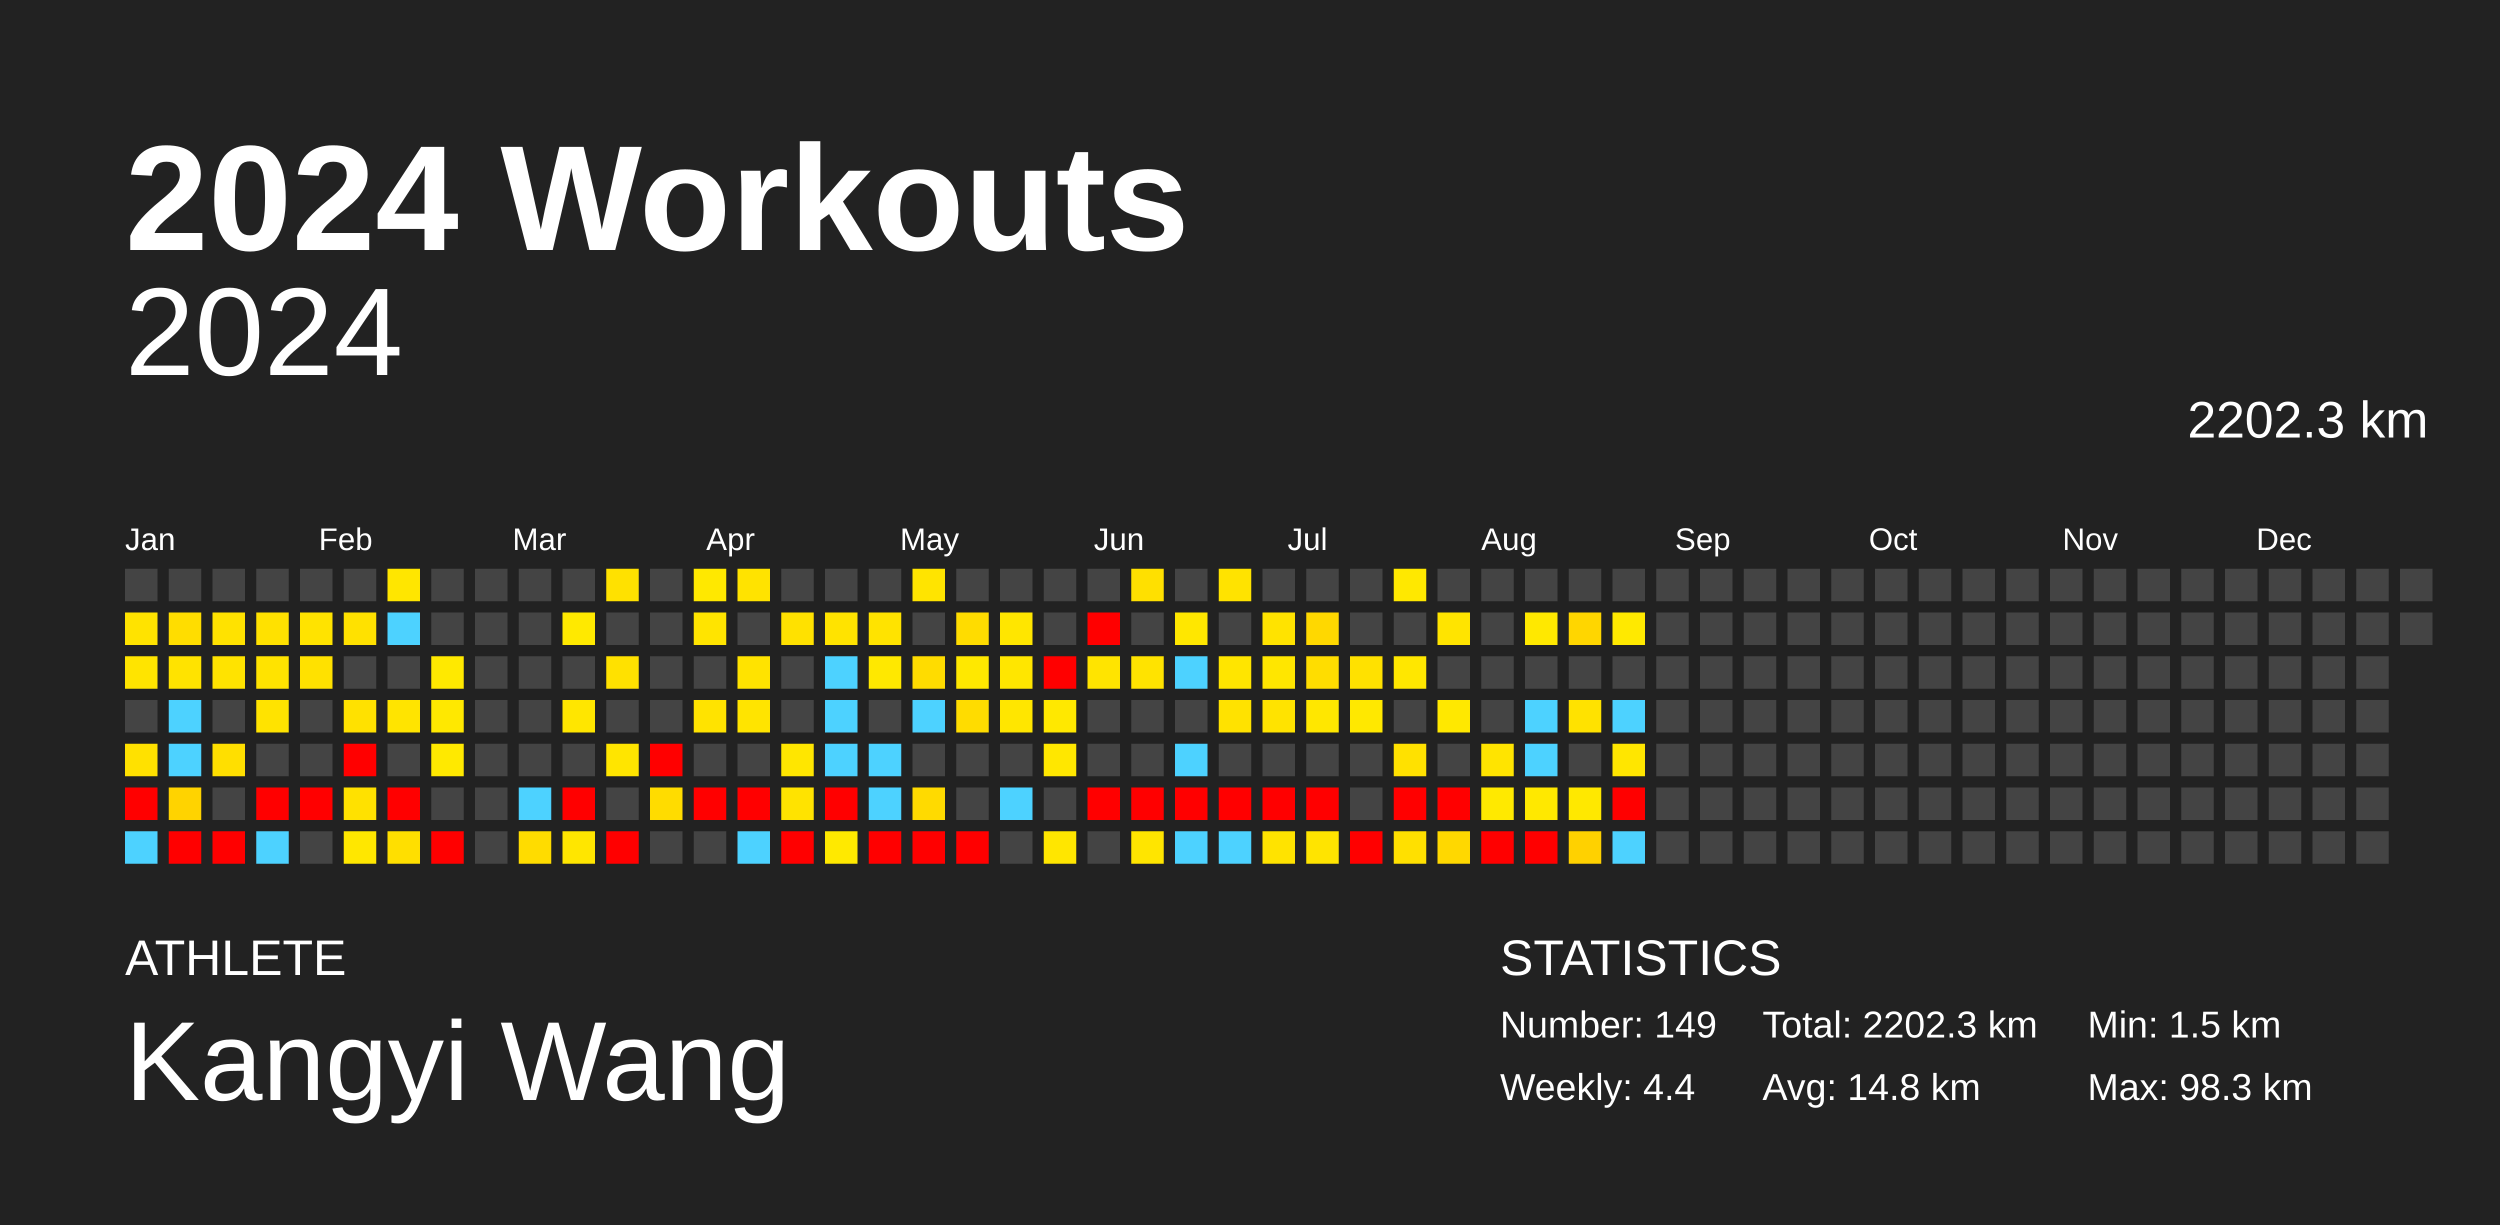
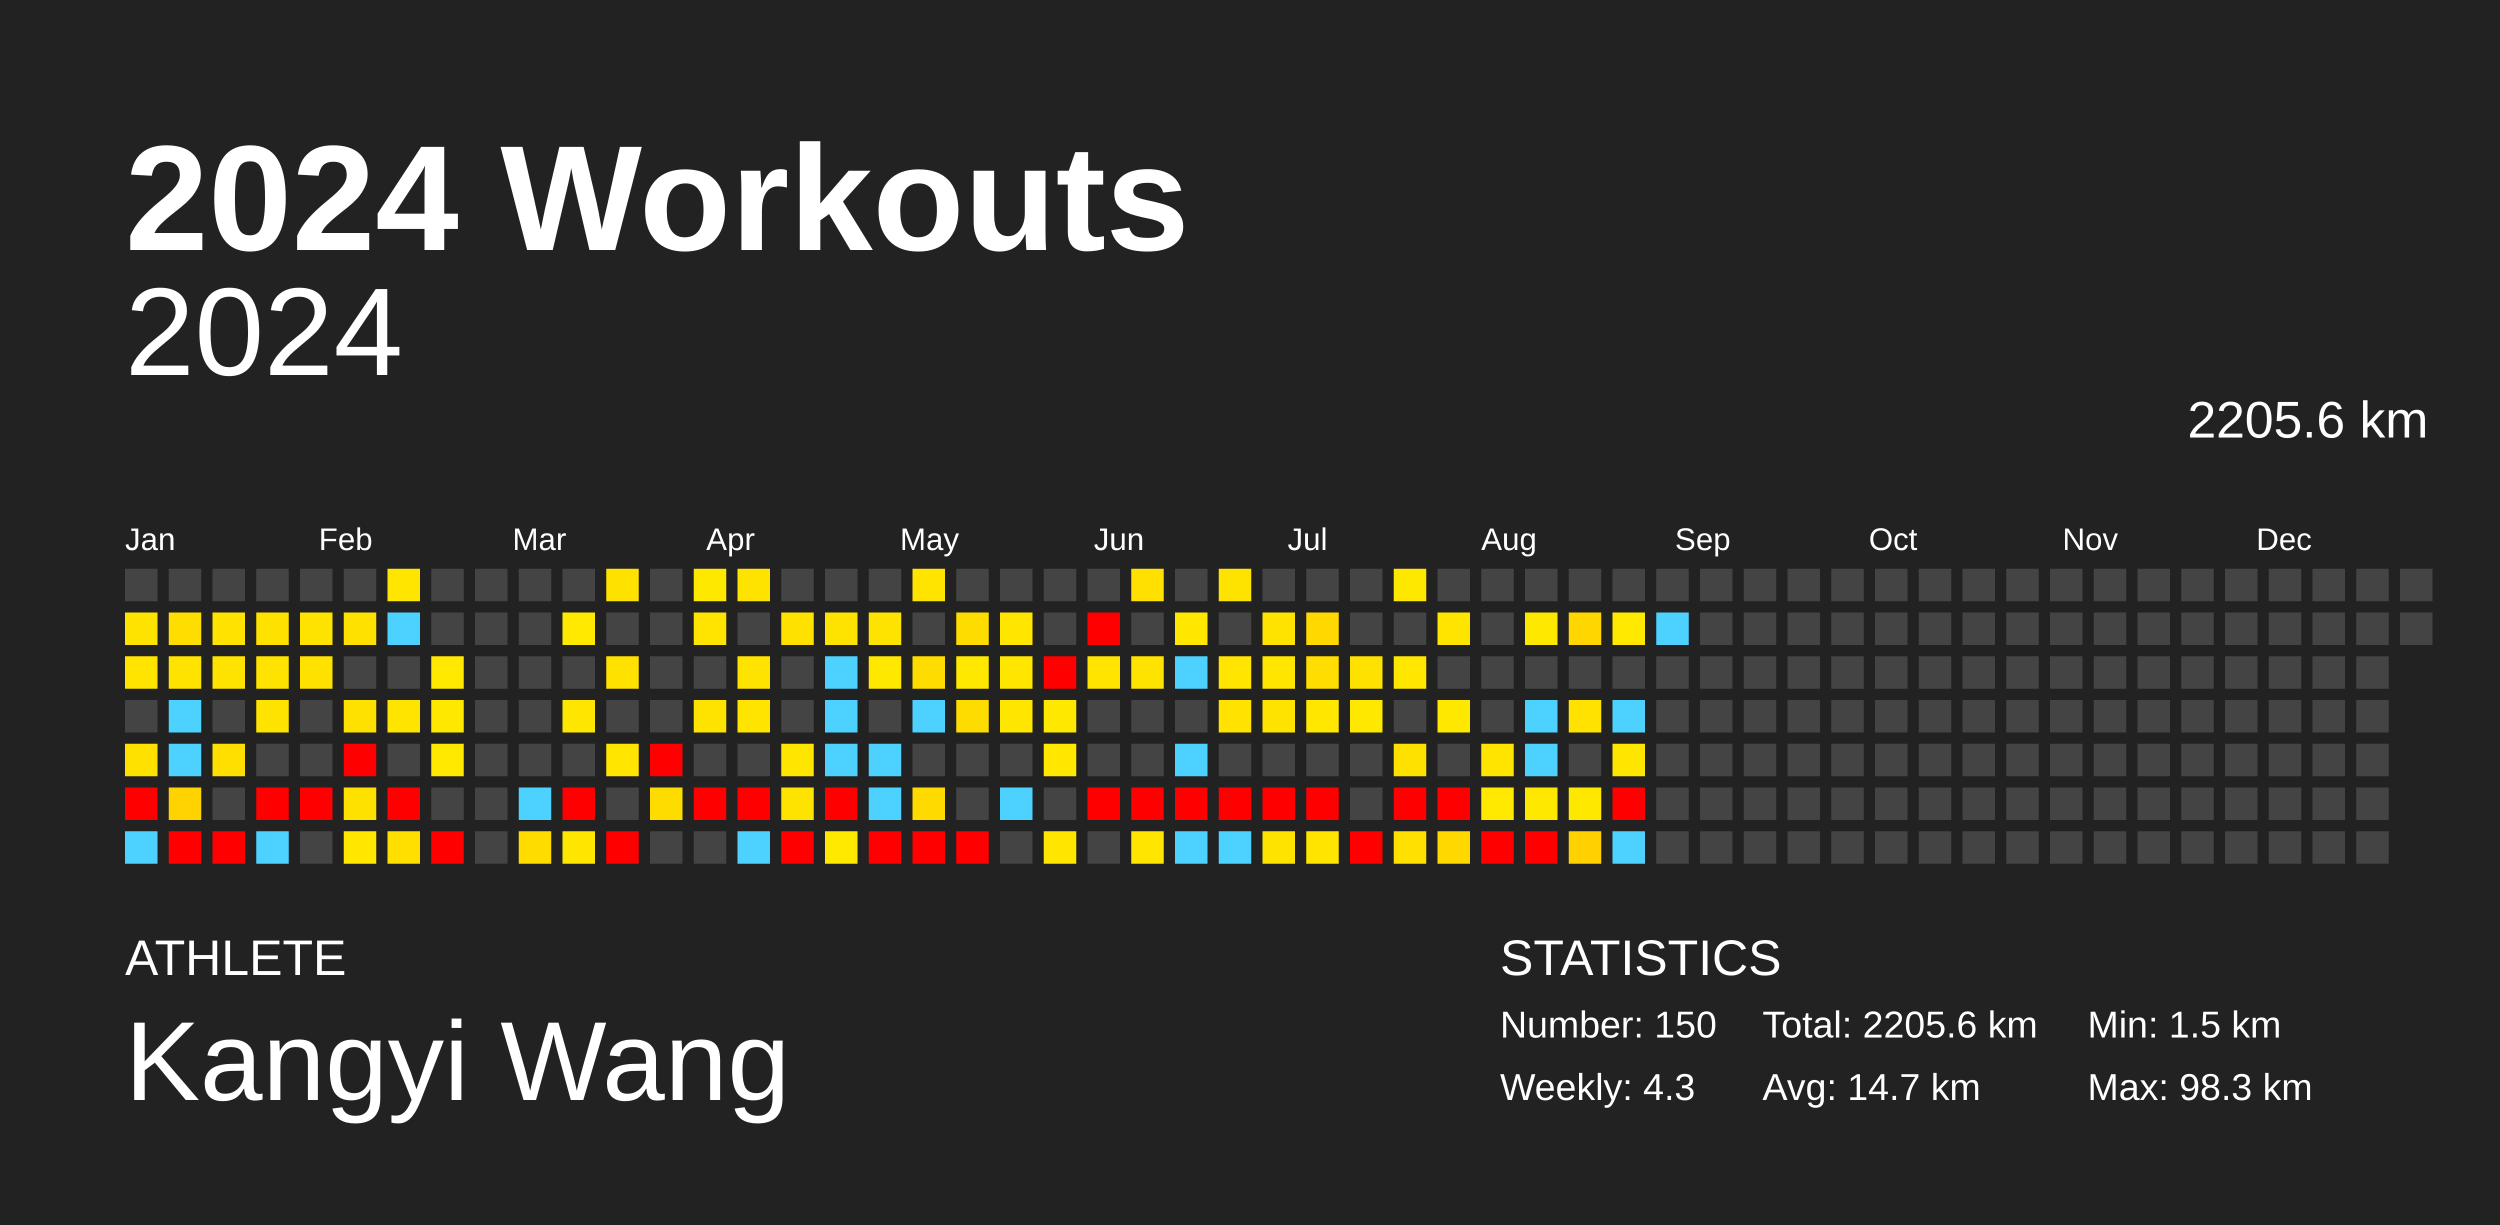
<svg xmlns="http://www.w3.org/2000/svg" baseProfile="full" height="98mm" version="1.1" viewBox="0,0,200,98" width="200mm">
  <defs />
  <rect fill="#222222" height="98" width="200" x="0" y="0" />
  <text fill="#FFFFFF" style="font-size:12px; font-family:Arial; font-weight:bold;" x="10" y="20">2024 Workouts</text>
  <text fill="#FFFFFF" style="font-size:4px; font-family:Arial" x="10" y="78">ATHLETE</text>
  <text fill="#FFFFFF" style="font-size:9px; font-family:Arial" x="10" y="88">Kangyi Wang</text>
  <text fill="#FFFFFF" style="font-size:4px; font-family:Arial" x="120" y="78">STATISTICS</text>
-   <text fill="#FFFFFF" style="font-size:3px; font-family:Arial" x="120" y="83">Number: 149</text>
-   <text fill="#FFFFFF" style="font-size:3px; font-family:Arial" x="120" y="88">Weekly: 4.4</text>
-   <text fill="#FFFFFF" style="font-size:3px; font-family:Arial" x="141" y="83">Total: 2202.3 km</text>
-   <text fill="#FFFFFF" style="font-size:3px; font-family:Arial" x="141" y="88">Avg: 14.8 km</text>
+   <text fill="#FFFFFF" style="font-size:3px; font-family:Arial" x="120" y="83">Number: 150</text>
+   <text fill="#FFFFFF" style="font-size:3px; font-family:Arial" x="120" y="88">Weekly: 4.3</text>
+   <text fill="#FFFFFF" style="font-size:3px; font-family:Arial" x="141" y="83">Total: 2205.6 km</text>
+   <text fill="#FFFFFF" style="font-size:3px; font-family:Arial" x="141" y="88">Avg: 14.7 km</text>
  <text fill="#FFFFFF" style="font-size:3px; font-family:Arial" x="167" y="83">Min: 1.5 km</text>
  <text fill="#FFFFFF" style="font-size:3px; font-family:Arial" x="167" y="88">Max: 98.3 km</text>
  <text alignment-baseline="hanging" fill="#FFFFFF" style="font-size:10.0px; font-family:Arial;" x="10" y="30">2024</text>
-   <text alignment-baseline="hanging" fill="#FFFFFF" style="font-size:4.125px; font-family:Arial;" x="175" y="35">2202.3 km</text>
+   <text alignment-baseline="hanging" fill="#FFFFFF" style="font-size:4.125px; font-family:Arial;" x="175" y="35">2205.6 km</text>
  <text fill="#FFFFFF" style="font-size:2.5px; font-family:Arial" x="10.0" y="44">Jan</text>
  <text fill="#FFFFFF" style="font-size:2.5px; font-family:Arial" x="25.5" y="44">Feb</text>
  <text fill="#FFFFFF" style="font-size:2.5px; font-family:Arial" x="41.0" y="44">Mar</text>
  <text fill="#FFFFFF" style="font-size:2.5px; font-family:Arial" x="56.5" y="44">Apr</text>
  <text fill="#FFFFFF" style="font-size:2.5px; font-family:Arial" x="72.0" y="44">May</text>
  <text fill="#FFFFFF" style="font-size:2.5px; font-family:Arial" x="87.5" y="44">Jun</text>
  <text fill="#FFFFFF" style="font-size:2.5px; font-family:Arial" x="103.0" y="44">Jul</text>
  <text fill="#FFFFFF" style="font-size:2.5px; font-family:Arial" x="118.5" y="44">Aug</text>
  <text fill="#FFFFFF" style="font-size:2.5px; font-family:Arial" x="134.0" y="44">Sep</text>
  <text fill="#FFFFFF" style="font-size:2.5px; font-family:Arial" x="149.5" y="44">Oct</text>
  <text fill="#FFFFFF" style="font-size:2.5px; font-family:Arial" x="165.0" y="44">Nov</text>
  <text fill="#FFFFFF" style="font-size:2.5px; font-family:Arial" x="180.5" y="44">Dec</text>
  <rect fill="#444444" height="2.6" width="2.6" x="10.0" y="45.5" />
  <rect fill="#ffe300" height="2.6" width="2.6" x="10.0" y="49.0" />
  <rect fill="#ffe400" height="2.6" width="2.6" x="10.0" y="52.5" />
  <rect fill="#444444" height="2.6" width="2.6" x="10.0" y="56.0" />
  <rect fill="#ffe100" height="2.6" width="2.6" x="10.0" y="59.5" />
  <rect fill="red" height="2.6" width="2.6" x="10.0" y="63.0" />
  <rect fill="#4dd2ff" height="2.6" width="2.6" x="10.0" y="66.5" />
  <rect fill="#444444" height="2.6" width="2.6" x="13.5" y="45.5" />
  <rect fill="#ffdd00" height="2.6" width="2.6" x="13.5" y="49.0" />
  <rect fill="#ffe300" height="2.6" width="2.6" x="13.5" y="52.5" />
  <rect fill="#4dd2ff" height="2.6" width="2.6" x="13.5" y="56.0" />
  <rect fill="#4dd2ff" height="2.6" width="2.6" x="13.5" y="59.5" />
  <rect fill="#ffd300" height="2.6" width="2.6" x="13.5" y="63.0" />
  <rect fill="red" height="2.6" width="2.6" x="13.5" y="66.5" />
  <rect fill="#444444" height="2.6" width="2.6" x="17.0" y="45.5" />
  <rect fill="#ffe200" height="2.6" width="2.6" x="17.0" y="49.0" />
  <rect fill="#ffe300" height="2.6" width="2.6" x="17.0" y="52.5" />
  <rect fill="#444444" height="2.6" width="2.6" x="17.0" y="56.0" />
  <rect fill="#ffdf00" height="2.6" width="2.6" x="17.0" y="59.5" />
  <rect fill="#444444" height="2.6" width="2.6" x="17.0" y="63.0" />
  <rect fill="red" height="2.6" width="2.6" x="17.0" y="66.5" />
  <rect fill="#444444" height="2.6" width="2.6" x="20.5" y="45.5" />
  <rect fill="#ffe100" height="2.6" width="2.6" x="20.5" y="49.0" />
  <rect fill="#ffe300" height="2.6" width="2.6" x="20.5" y="52.5" />
  <rect fill="#ffe300" height="2.6" width="2.6" x="20.5" y="56.0" />
  <rect fill="#444444" height="2.6" width="2.6" x="20.5" y="59.5" />
  <rect fill="red" height="2.6" width="2.6" x="20.5" y="63.0" />
  <rect fill="#4dd2ff" height="2.6" width="2.6" x="20.5" y="66.5" />
  <rect fill="#444444" height="2.6" width="2.6" x="24.0" y="45.5" />
  <rect fill="#ffe300" height="2.6" width="2.6" x="24.0" y="49.0" />
  <rect fill="#ffe100" height="2.6" width="2.6" x="24.0" y="52.5" />
  <rect fill="#444444" height="2.6" width="2.6" x="24.0" y="56.0" />
  <rect fill="#444444" height="2.6" width="2.6" x="24.0" y="59.5" />
  <rect fill="red" height="2.6" width="2.6" x="24.0" y="63.0" />
  <rect fill="#444444" height="2.6" width="2.6" x="24.0" y="66.5" />
  <rect fill="#444444" height="2.6" width="2.6" x="27.5" y="45.5" />
  <rect fill="#ffe100" height="2.6" width="2.6" x="27.5" y="49.0" />
  <rect fill="#444444" height="2.6" width="2.6" x="27.5" y="52.5" />
  <rect fill="#ffe100" height="2.6" width="2.6" x="27.5" y="56.0" />
  <rect fill="red" height="2.6" width="2.6" x="27.5" y="59.5" />
  <rect fill="#ffe100" height="2.6" width="2.6" x="27.5" y="63.0" />
  <rect fill="#ffe700" height="2.6" width="2.6" x="27.5" y="66.5" />
  <rect fill="#ffe600" height="2.6" width="2.6" x="31.0" y="45.5" />
  <rect fill="#4dd2ff" height="2.6" width="2.6" x="31.0" y="49.0" />
  <rect fill="#444444" height="2.6" width="2.6" x="31.0" y="52.5" />
  <rect fill="#ffe400" height="2.6" width="2.6" x="31.0" y="56.0" />
  <rect fill="#444444" height="2.6" width="2.6" x="31.0" y="59.5" />
  <rect fill="red" height="2.6" width="2.6" x="31.0" y="63.0" />
  <rect fill="#ffdf00" height="2.6" width="2.6" x="31.0" y="66.5" />
  <rect fill="#444444" height="2.6" width="2.6" x="34.5" y="45.5" />
  <rect fill="#444444" height="2.6" width="2.6" x="34.5" y="49.0" />
  <rect fill="#ffe900" height="2.6" width="2.6" x="34.5" y="52.5" />
  <rect fill="#ffe800" height="2.6" width="2.6" x="34.5" y="56.0" />
  <rect fill="#ffe900" height="2.6" width="2.6" x="34.5" y="59.5" />
  <rect fill="#444444" height="2.6" width="2.6" x="34.5" y="63.0" />
  <rect fill="red" height="2.6" width="2.6" x="34.5" y="66.5" />
  <rect fill="#444444" height="2.6" width="2.6" x="38.0" y="45.5" />
  <rect fill="#444444" height="2.6" width="2.6" x="38.0" y="49.0" />
  <rect fill="#444444" height="2.6" width="2.6" x="38.0" y="52.5" />
  <rect fill="#444444" height="2.6" width="2.6" x="38.0" y="56.0" />
  <rect fill="#444444" height="2.6" width="2.6" x="38.0" y="59.5" />
  <rect fill="#444444" height="2.6" width="2.6" x="38.0" y="63.0" />
  <rect fill="#444444" height="2.6" width="2.6" x="38.0" y="66.5" />
  <rect fill="#444444" height="2.6" width="2.6" x="41.5" y="45.5" />
  <rect fill="#444444" height="2.6" width="2.6" x="41.5" y="49.0" />
  <rect fill="#444444" height="2.6" width="2.6" x="41.5" y="52.5" />
  <rect fill="#444444" height="2.6" width="2.6" x="41.5" y="56.0" />
  <rect fill="#444444" height="2.6" width="2.6" x="41.5" y="59.5" />
  <rect fill="#4dd2ff" height="2.6" width="2.6" x="41.5" y="63.0" />
  <rect fill="#ffdc00" height="2.6" width="2.6" x="41.5" y="66.5" />
  <rect fill="#444444" height="2.6" width="2.6" x="45.0" y="45.5" />
  <rect fill="#ffe900" height="2.6" width="2.6" x="45.0" y="49.0" />
  <rect fill="#444444" height="2.6" width="2.6" x="45.0" y="52.5" />
  <rect fill="#ffe600" height="2.6" width="2.6" x="45.0" y="56.0" />
  <rect fill="#444444" height="2.6" width="2.6" x="45.0" y="59.5" />
  <rect fill="red" height="2.6" width="2.6" x="45.0" y="63.0" />
  <rect fill="#ffe600" height="2.6" width="2.6" x="45.0" y="66.5" />
  <rect fill="#ffe100" height="2.6" width="2.6" x="48.5" y="45.5" />
  <rect fill="#444444" height="2.6" width="2.6" x="48.5" y="49.0" />
  <rect fill="#ffe100" height="2.6" width="2.6" x="48.5" y="52.5" />
  <rect fill="#444444" height="2.6" width="2.6" x="48.5" y="56.0" />
  <rect fill="#ffe500" height="2.6" width="2.6" x="48.5" y="59.5" />
  <rect fill="#444444" height="2.6" width="2.6" x="48.5" y="63.0" />
  <rect fill="red" height="2.6" width="2.6" x="48.5" y="66.5" />
  <rect fill="#444444" height="2.6" width="2.6" x="52.0" y="45.5" />
  <rect fill="#444444" height="2.6" width="2.6" x="52.0" y="49.0" />
  <rect fill="#444444" height="2.6" width="2.6" x="52.0" y="52.5" />
  <rect fill="#444444" height="2.6" width="2.6" x="52.0" y="56.0" />
  <rect fill="red" height="2.6" width="2.6" x="52.0" y="59.5" />
  <rect fill="#ffdc00" height="2.6" width="2.6" x="52.0" y="63.0" />
  <rect fill="#444444" height="2.6" width="2.6" x="52.0" y="66.5" />
  <rect fill="#ffe800" height="2.6" width="2.6" x="55.5" y="45.5" />
  <rect fill="#ffe400" height="2.6" width="2.6" x="55.5" y="49.0" />
  <rect fill="#444444" height="2.6" width="2.6" x="55.5" y="52.5" />
  <rect fill="#ffe300" height="2.6" width="2.6" x="55.5" y="56.0" />
  <rect fill="#444444" height="2.6" width="2.6" x="55.5" y="59.5" />
  <rect fill="red" height="2.6" width="2.6" x="55.5" y="63.0" />
  <rect fill="#444444" height="2.6" width="2.6" x="55.5" y="66.5" />
  <rect fill="#ffe300" height="2.6" width="2.6" x="59.0" y="45.5" />
  <rect fill="#444444" height="2.6" width="2.6" x="59.0" y="49.0" />
  <rect fill="#ffe300" height="2.6" width="2.6" x="59.0" y="52.5" />
  <rect fill="#ffe400" height="2.6" width="2.6" x="59.0" y="56.0" />
  <rect fill="#444444" height="2.6" width="2.6" x="59.0" y="59.5" />
  <rect fill="red" height="2.6" width="2.6" x="59.0" y="63.0" />
  <rect fill="#4dd2ff" height="2.6" width="2.6" x="59.0" y="66.5" />
  <rect fill="#444444" height="2.6" width="2.6" x="62.5" y="45.5" />
  <rect fill="#ffe100" height="2.6" width="2.6" x="62.5" y="49.0" />
  <rect fill="#444444" height="2.6" width="2.6" x="62.5" y="52.5" />
  <rect fill="#444444" height="2.6" width="2.6" x="62.5" y="56.0" />
  <rect fill="#ffe600" height="2.6" width="2.6" x="62.5" y="59.5" />
  <rect fill="#ffe300" height="2.6" width="2.6" x="62.5" y="63.0" />
  <rect fill="red" height="2.6" width="2.6" x="62.5" y="66.5" />
  <rect fill="#444444" height="2.6" width="2.6" x="66.0" y="45.5" />
  <rect fill="#ffe300" height="2.6" width="2.6" x="66.0" y="49.0" />
  <rect fill="#4dd2ff" height="2.6" width="2.6" x="66.0" y="52.5" />
  <rect fill="#4dd2ff" height="2.6" width="2.6" x="66.0" y="56.0" />
  <rect fill="#4dd2ff" height="2.6" width="2.6" x="66.0" y="59.5" />
  <rect fill="red" height="2.6" width="2.6" x="66.0" y="63.0" />
  <rect fill="#ffe900" height="2.6" width="2.6" x="66.0" y="66.5" />
  <rect fill="#444444" height="2.6" width="2.6" x="69.5" y="45.5" />
  <rect fill="#ffe300" height="2.6" width="2.6" x="69.5" y="49.0" />
  <rect fill="#ffe800" height="2.6" width="2.6" x="69.5" y="52.5" />
  <rect fill="#444444" height="2.6" width="2.6" x="69.5" y="56.0" />
  <rect fill="#4dd2ff" height="2.6" width="2.6" x="69.5" y="59.5" />
  <rect fill="#4dd2ff" height="2.6" width="2.6" x="69.5" y="63.0" />
  <rect fill="red" height="2.6" width="2.6" x="69.5" y="66.5" />
  <rect fill="#ffe400" height="2.6" width="2.6" x="73.0" y="45.5" />
  <rect fill="#444444" height="2.6" width="2.6" x="73.0" y="49.0" />
  <rect fill="#ffdc00" height="2.6" width="2.6" x="73.0" y="52.5" />
  <rect fill="#4dd2ff" height="2.6" width="2.6" x="73.0" y="56.0" />
  <rect fill="#444444" height="2.6" width="2.6" x="73.0" y="59.5" />
  <rect fill="#ffda00" height="2.6" width="2.6" x="73.0" y="63.0" />
  <rect fill="red" height="2.6" width="2.6" x="73.0" y="66.5" />
  <rect fill="#444444" height="2.6" width="2.6" x="76.5" y="45.5" />
  <rect fill="#ffdc00" height="2.6" width="2.6" x="76.5" y="49.0" />
  <rect fill="#ffe800" height="2.6" width="2.6" x="76.5" y="52.5" />
  <rect fill="#ffdc00" height="2.6" width="2.6" x="76.5" y="56.0" />
  <rect fill="#444444" height="2.6" width="2.6" x="76.5" y="59.5" />
  <rect fill="#444444" height="2.6" width="2.6" x="76.5" y="63.0" />
  <rect fill="red" height="2.6" width="2.6" x="76.5" y="66.5" />
  <rect fill="#444444" height="2.6" width="2.6" x="80.0" y="45.5" />
  <rect fill="#ffe600" height="2.6" width="2.6" x="80.0" y="49.0" />
  <rect fill="#ffe600" height="2.6" width="2.6" x="80.0" y="52.5" />
  <rect fill="#ffe600" height="2.6" width="2.6" x="80.0" y="56.0" />
  <rect fill="#444444" height="2.6" width="2.6" x="80.0" y="59.5" />
  <rect fill="#4dd2ff" height="2.6" width="2.6" x="80.0" y="63.0" />
  <rect fill="#444444" height="2.6" width="2.6" x="80.0" y="66.5" />
  <rect fill="#444444" height="2.6" width="2.6" x="83.5" y="45.5" />
  <rect fill="#444444" height="2.6" width="2.6" x="83.5" y="49.0" />
  <rect fill="red" height="2.6" width="2.6" x="83.5" y="52.5" />
  <rect fill="#ffe800" height="2.6" width="2.6" x="83.5" y="56.0" />
  <rect fill="#ffe700" height="2.6" width="2.6" x="83.5" y="59.5" />
  <rect fill="#444444" height="2.6" width="2.6" x="83.5" y="63.0" />
  <rect fill="#ffe600" height="2.6" width="2.6" x="83.5" y="66.5" />
  <rect fill="#444444" height="2.6" width="2.6" x="87.0" y="45.5" />
  <rect fill="red" height="2.6" width="2.6" x="87.0" y="49.0" />
  <rect fill="#ffe400" height="2.6" width="2.6" x="87.0" y="52.5" />
  <rect fill="#444444" height="2.6" width="2.6" x="87.0" y="56.0" />
  <rect fill="#444444" height="2.6" width="2.6" x="87.0" y="59.5" />
  <rect fill="red" height="2.6" width="2.6" x="87.0" y="63.0" />
  <rect fill="#444444" height="2.6" width="2.6" x="87.0" y="66.5" />
  <rect fill="#ffe000" height="2.6" width="2.6" x="90.5" y="45.5" />
  <rect fill="#444444" height="2.6" width="2.6" x="90.5" y="49.0" />
  <rect fill="#ffe300" height="2.6" width="2.6" x="90.5" y="52.5" />
  <rect fill="#444444" height="2.6" width="2.6" x="90.5" y="56.0" />
  <rect fill="#444444" height="2.6" width="2.6" x="90.5" y="59.5" />
  <rect fill="red" height="2.6" width="2.6" x="90.5" y="63.0" />
  <rect fill="#ffe500" height="2.6" width="2.6" x="90.5" y="66.5" />
  <rect fill="#444444" height="2.6" width="2.6" x="94.0" y="45.5" />
  <rect fill="#ffe700" height="2.6" width="2.6" x="94.0" y="49.0" />
  <rect fill="#4dd2ff" height="2.6" width="2.6" x="94.0" y="52.5" />
  <rect fill="#444444" height="2.6" width="2.6" x="94.0" y="56.0" />
  <rect fill="#4dd2ff" height="2.6" width="2.6" x="94.0" y="59.5" />
  <rect fill="red" height="2.6" width="2.6" x="94.0" y="63.0" />
  <rect fill="#4dd2ff" height="2.6" width="2.6" x="94.0" y="66.5" />
  <rect fill="#ffe300" height="2.6" width="2.6" x="97.5" y="45.5" />
  <rect fill="#444444" height="2.6" width="2.6" x="97.5" y="49.0" />
  <rect fill="#ffe500" height="2.6" width="2.6" x="97.5" y="52.5" />
  <rect fill="#ffe200" height="2.6" width="2.6" x="97.5" y="56.0" />
  <rect fill="#444444" height="2.6" width="2.6" x="97.5" y="59.5" />
  <rect fill="red" height="2.6" width="2.6" x="97.5" y="63.0" />
  <rect fill="#4dd2ff" height="2.6" width="2.6" x="97.5" y="66.5" />
  <rect fill="#444444" height="2.6" width="2.6" x="101.0" y="45.5" />
  <rect fill="#ffe300" height="2.6" width="2.6" x="101.0" y="49.0" />
  <rect fill="#ffe600" height="2.6" width="2.6" x="101.0" y="52.5" />
  <rect fill="#ffe300" height="2.6" width="2.6" x="101.0" y="56.0" />
  <rect fill="#444444" height="2.6" width="2.6" x="101.0" y="59.5" />
  <rect fill="red" height="2.6" width="2.6" x="101.0" y="63.0" />
  <rect fill="#ffe300" height="2.6" width="2.6" x="101.0" y="66.5" />
  <rect fill="#444444" height="2.6" width="2.6" x="104.5" y="45.5" />
  <rect fill="#ffd800" height="2.6" width="2.6" x="104.5" y="49.0" />
  <rect fill="#ffdd00" height="2.6" width="2.6" x="104.5" y="52.5" />
  <rect fill="#ffe700" height="2.6" width="2.6" x="104.5" y="56.0" />
  <rect fill="#444444" height="2.6" width="2.6" x="104.5" y="59.5" />
  <rect fill="red" height="2.6" width="2.6" x="104.5" y="63.0" />
  <rect fill="#ffe400" height="2.6" width="2.6" x="104.5" y="66.5" />
  <rect fill="#444444" height="2.6" width="2.6" x="108.0" y="45.5" />
  <rect fill="#444444" height="2.6" width="2.6" x="108.0" y="49.0" />
  <rect fill="#ffe100" height="2.6" width="2.6" x="108.0" y="52.5" />
  <rect fill="#ffe800" height="2.6" width="2.6" x="108.0" y="56.0" />
  <rect fill="#444444" height="2.6" width="2.6" x="108.0" y="59.5" />
  <rect fill="#444444" height="2.6" width="2.6" x="108.0" y="63.0" />
  <rect fill="red" height="2.6" width="2.6" x="108.0" y="66.5" />
  <rect fill="#ffe800" height="2.6" width="2.6" x="111.5" y="45.5" />
  <rect fill="#444444" height="2.6" width="2.6" x="111.5" y="49.0" />
  <rect fill="#ffe700" height="2.6" width="2.6" x="111.5" y="52.5" />
  <rect fill="#444444" height="2.6" width="2.6" x="111.5" y="56.0" />
  <rect fill="#ffe100" height="2.6" width="2.6" x="111.5" y="59.5" />
  <rect fill="red" height="2.6" width="2.6" x="111.5" y="63.0" />
  <rect fill="#ffe000" height="2.6" width="2.6" x="111.5" y="66.5" />
  <rect fill="#444444" height="2.6" width="2.6" x="115.0" y="45.5" />
  <rect fill="#ffe400" height="2.6" width="2.6" x="115.0" y="49.0" />
  <rect fill="#444444" height="2.6" width="2.6" x="115.0" y="52.5" />
  <rect fill="#ffe800" height="2.6" width="2.6" x="115.0" y="56.0" />
  <rect fill="#444444" height="2.6" width="2.6" x="115.0" y="59.5" />
  <rect fill="red" height="2.6" width="2.6" x="115.0" y="63.0" />
  <rect fill="#ffd800" height="2.6" width="2.6" x="115.0" y="66.5" />
  <rect fill="#444444" height="2.6" width="2.6" x="118.5" y="45.5" />
  <rect fill="#444444" height="2.6" width="2.6" x="118.5" y="49.0" />
  <rect fill="#444444" height="2.6" width="2.6" x="118.5" y="52.5" />
  <rect fill="#444444" height="2.6" width="2.6" x="118.5" y="56.0" />
  <rect fill="#ffe400" height="2.6" width="2.6" x="118.5" y="59.5" />
  <rect fill="#ffe900" height="2.6" width="2.6" x="118.5" y="63.0" />
  <rect fill="red" height="2.6" width="2.6" x="118.5" y="66.5" />
  <rect fill="#444444" height="2.6" width="2.6" x="122.0" y="45.5" />
  <rect fill="#ffe800" height="2.6" width="2.6" x="122.0" y="49.0" />
  <rect fill="#444444" height="2.6" width="2.6" x="122.0" y="52.5" />
  <rect fill="#4dd2ff" height="2.6" width="2.6" x="122.0" y="56.0" />
  <rect fill="#4dd2ff" height="2.6" width="2.6" x="122.0" y="59.5" />
  <rect fill="#ffe800" height="2.6" width="2.6" x="122.0" y="63.0" />
  <rect fill="red" height="2.6" width="2.6" x="122.0" y="66.5" />
  <rect fill="#444444" height="2.6" width="2.6" x="125.5" y="45.5" />
  <rect fill="#ffd600" height="2.6" width="2.6" x="125.5" y="49.0" />
  <rect fill="#444444" height="2.6" width="2.6" x="125.5" y="52.5" />
  <rect fill="#ffe200" height="2.6" width="2.6" x="125.5" y="56.0" />
  <rect fill="#444444" height="2.6" width="2.6" x="125.5" y="59.5" />
  <rect fill="#ffe800" height="2.6" width="2.6" x="125.5" y="63.0" />
  <rect fill="#ffd100" height="2.6" width="2.6" x="125.5" y="66.5" />
  <rect fill="#444444" height="2.6" width="2.6" x="129.0" y="45.5" />
  <rect fill="#ffe900" height="2.6" width="2.6" x="129.0" y="49.0" />
  <rect fill="#444444" height="2.6" width="2.6" x="129.0" y="52.5" />
  <rect fill="#4dd2ff" height="2.6" width="2.6" x="129.0" y="56.0" />
  <rect fill="#ffe600" height="2.6" width="2.6" x="129.0" y="59.5" />
  <rect fill="red" height="2.6" width="2.6" x="129.0" y="63.0" />
  <rect fill="#4dd2ff" height="2.6" width="2.6" x="129.0" y="66.5" />
  <rect fill="#444444" height="2.6" width="2.6" x="132.5" y="45.5" />
-   <rect fill="#444444" height="2.6" width="2.6" x="132.5" y="49.0" />
+   <rect fill="#4dd2ff" height="2.6" width="2.6" x="132.5" y="49.0" />
  <rect fill="#444444" height="2.6" width="2.6" x="132.5" y="52.5" />
  <rect fill="#444444" height="2.6" width="2.6" x="132.5" y="56.0" />
  <rect fill="#444444" height="2.6" width="2.6" x="132.5" y="59.5" />
  <rect fill="#444444" height="2.6" width="2.6" x="132.5" y="63.0" />
  <rect fill="#444444" height="2.6" width="2.6" x="132.5" y="66.5" />
  <rect fill="#444444" height="2.6" width="2.6" x="136.0" y="45.5" />
  <rect fill="#444444" height="2.6" width="2.6" x="136.0" y="49.0" />
  <rect fill="#444444" height="2.6" width="2.6" x="136.0" y="52.5" />
  <rect fill="#444444" height="2.6" width="2.6" x="136.0" y="56.0" />
  <rect fill="#444444" height="2.6" width="2.6" x="136.0" y="59.5" />
  <rect fill="#444444" height="2.6" width="2.6" x="136.0" y="63.0" />
  <rect fill="#444444" height="2.6" width="2.6" x="136.0" y="66.5" />
  <rect fill="#444444" height="2.6" width="2.6" x="139.5" y="45.5" />
  <rect fill="#444444" height="2.6" width="2.6" x="139.5" y="49.0" />
  <rect fill="#444444" height="2.6" width="2.6" x="139.5" y="52.5" />
  <rect fill="#444444" height="2.6" width="2.6" x="139.5" y="56.0" />
  <rect fill="#444444" height="2.6" width="2.6" x="139.5" y="59.5" />
  <rect fill="#444444" height="2.6" width="2.6" x="139.5" y="63.0" />
  <rect fill="#444444" height="2.6" width="2.6" x="139.5" y="66.5" />
  <rect fill="#444444" height="2.6" width="2.6" x="143.0" y="45.5" />
  <rect fill="#444444" height="2.6" width="2.6" x="143.0" y="49.0" />
  <rect fill="#444444" height="2.6" width="2.6" x="143.0" y="52.5" />
  <rect fill="#444444" height="2.6" width="2.6" x="143.0" y="56.0" />
  <rect fill="#444444" height="2.6" width="2.6" x="143.0" y="59.5" />
  <rect fill="#444444" height="2.6" width="2.6" x="143.0" y="63.0" />
  <rect fill="#444444" height="2.6" width="2.6" x="143.0" y="66.5" />
  <rect fill="#444444" height="2.6" width="2.6" x="146.5" y="45.5" />
  <rect fill="#444444" height="2.6" width="2.6" x="146.5" y="49.0" />
  <rect fill="#444444" height="2.6" width="2.6" x="146.5" y="52.5" />
  <rect fill="#444444" height="2.6" width="2.6" x="146.5" y="56.0" />
  <rect fill="#444444" height="2.6" width="2.6" x="146.5" y="59.5" />
  <rect fill="#444444" height="2.6" width="2.6" x="146.5" y="63.0" />
  <rect fill="#444444" height="2.6" width="2.6" x="146.5" y="66.5" />
  <rect fill="#444444" height="2.6" width="2.6" x="150.0" y="45.5" />
  <rect fill="#444444" height="2.6" width="2.6" x="150.0" y="49.0" />
  <rect fill="#444444" height="2.6" width="2.6" x="150.0" y="52.5" />
  <rect fill="#444444" height="2.6" width="2.6" x="150.0" y="56.0" />
  <rect fill="#444444" height="2.6" width="2.6" x="150.0" y="59.5" />
  <rect fill="#444444" height="2.6" width="2.6" x="150.0" y="63.0" />
  <rect fill="#444444" height="2.6" width="2.6" x="150.0" y="66.5" />
  <rect fill="#444444" height="2.6" width="2.6" x="153.5" y="45.5" />
  <rect fill="#444444" height="2.6" width="2.6" x="153.5" y="49.0" />
  <rect fill="#444444" height="2.6" width="2.6" x="153.5" y="52.5" />
  <rect fill="#444444" height="2.6" width="2.6" x="153.5" y="56.0" />
  <rect fill="#444444" height="2.6" width="2.6" x="153.5" y="59.5" />
  <rect fill="#444444" height="2.6" width="2.6" x="153.5" y="63.0" />
  <rect fill="#444444" height="2.6" width="2.6" x="153.5" y="66.5" />
  <rect fill="#444444" height="2.6" width="2.6" x="157.0" y="45.5" />
  <rect fill="#444444" height="2.6" width="2.6" x="157.0" y="49.0" />
  <rect fill="#444444" height="2.6" width="2.6" x="157.0" y="52.5" />
  <rect fill="#444444" height="2.6" width="2.6" x="157.0" y="56.0" />
  <rect fill="#444444" height="2.6" width="2.6" x="157.0" y="59.5" />
  <rect fill="#444444" height="2.6" width="2.6" x="157.0" y="63.0" />
  <rect fill="#444444" height="2.6" width="2.6" x="157.0" y="66.5" />
  <rect fill="#444444" height="2.6" width="2.6" x="160.5" y="45.5" />
  <rect fill="#444444" height="2.6" width="2.6" x="160.5" y="49.0" />
  <rect fill="#444444" height="2.6" width="2.6" x="160.5" y="52.5" />
  <rect fill="#444444" height="2.6" width="2.6" x="160.5" y="56.0" />
  <rect fill="#444444" height="2.6" width="2.6" x="160.5" y="59.5" />
  <rect fill="#444444" height="2.6" width="2.6" x="160.5" y="63.0" />
  <rect fill="#444444" height="2.6" width="2.6" x="160.5" y="66.5" />
  <rect fill="#444444" height="2.6" width="2.6" x="164.0" y="45.5" />
  <rect fill="#444444" height="2.6" width="2.6" x="164.0" y="49.0" />
  <rect fill="#444444" height="2.6" width="2.6" x="164.0" y="52.5" />
  <rect fill="#444444" height="2.6" width="2.6" x="164.0" y="56.0" />
  <rect fill="#444444" height="2.6" width="2.6" x="164.0" y="59.5" />
  <rect fill="#444444" height="2.6" width="2.6" x="164.0" y="63.0" />
  <rect fill="#444444" height="2.6" width="2.6" x="164.0" y="66.5" />
  <rect fill="#444444" height="2.6" width="2.6" x="167.5" y="45.5" />
  <rect fill="#444444" height="2.6" width="2.6" x="167.5" y="49.0" />
  <rect fill="#444444" height="2.6" width="2.6" x="167.5" y="52.5" />
  <rect fill="#444444" height="2.6" width="2.6" x="167.5" y="56.0" />
  <rect fill="#444444" height="2.6" width="2.6" x="167.5" y="59.5" />
  <rect fill="#444444" height="2.6" width="2.6" x="167.5" y="63.0" />
  <rect fill="#444444" height="2.6" width="2.6" x="167.5" y="66.5" />
  <rect fill="#444444" height="2.6" width="2.6" x="171.0" y="45.5" />
  <rect fill="#444444" height="2.6" width="2.6" x="171.0" y="49.0" />
  <rect fill="#444444" height="2.6" width="2.6" x="171.0" y="52.5" />
  <rect fill="#444444" height="2.6" width="2.6" x="171.0" y="56.0" />
  <rect fill="#444444" height="2.6" width="2.6" x="171.0" y="59.5" />
  <rect fill="#444444" height="2.6" width="2.6" x="171.0" y="63.0" />
  <rect fill="#444444" height="2.6" width="2.6" x="171.0" y="66.5" />
  <rect fill="#444444" height="2.6" width="2.6" x="174.5" y="45.5" />
  <rect fill="#444444" height="2.6" width="2.6" x="174.5" y="49.0" />
  <rect fill="#444444" height="2.6" width="2.6" x="174.5" y="52.5" />
  <rect fill="#444444" height="2.6" width="2.6" x="174.5" y="56.0" />
  <rect fill="#444444" height="2.6" width="2.6" x="174.5" y="59.5" />
  <rect fill="#444444" height="2.6" width="2.6" x="174.5" y="63.0" />
  <rect fill="#444444" height="2.6" width="2.6" x="174.5" y="66.5" />
  <rect fill="#444444" height="2.6" width="2.6" x="178.0" y="45.5" />
  <rect fill="#444444" height="2.6" width="2.6" x="178.0" y="49.0" />
  <rect fill="#444444" height="2.6" width="2.6" x="178.0" y="52.5" />
  <rect fill="#444444" height="2.6" width="2.6" x="178.0" y="56.0" />
  <rect fill="#444444" height="2.6" width="2.6" x="178.0" y="59.5" />
  <rect fill="#444444" height="2.6" width="2.6" x="178.0" y="63.0" />
  <rect fill="#444444" height="2.6" width="2.6" x="178.0" y="66.5" />
  <rect fill="#444444" height="2.6" width="2.6" x="181.5" y="45.5" />
  <rect fill="#444444" height="2.6" width="2.6" x="181.5" y="49.0" />
  <rect fill="#444444" height="2.6" width="2.6" x="181.5" y="52.5" />
  <rect fill="#444444" height="2.6" width="2.6" x="181.5" y="56.0" />
  <rect fill="#444444" height="2.6" width="2.6" x="181.5" y="59.5" />
  <rect fill="#444444" height="2.6" width="2.6" x="181.5" y="63.0" />
  <rect fill="#444444" height="2.6" width="2.6" x="181.5" y="66.5" />
  <rect fill="#444444" height="2.6" width="2.6" x="185.0" y="45.5" />
  <rect fill="#444444" height="2.6" width="2.6" x="185.0" y="49.0" />
  <rect fill="#444444" height="2.6" width="2.6" x="185.0" y="52.5" />
  <rect fill="#444444" height="2.6" width="2.6" x="185.0" y="56.0" />
  <rect fill="#444444" height="2.6" width="2.6" x="185.0" y="59.5" />
  <rect fill="#444444" height="2.6" width="2.6" x="185.0" y="63.0" />
  <rect fill="#444444" height="2.6" width="2.6" x="185.0" y="66.5" />
  <rect fill="#444444" height="2.6" width="2.6" x="188.5" y="45.5" />
  <rect fill="#444444" height="2.6" width="2.6" x="188.5" y="49.0" />
  <rect fill="#444444" height="2.6" width="2.6" x="188.5" y="52.5" />
  <rect fill="#444444" height="2.6" width="2.6" x="188.5" y="56.0" />
  <rect fill="#444444" height="2.6" width="2.6" x="188.5" y="59.5" />
  <rect fill="#444444" height="2.6" width="2.6" x="188.5" y="63.0" />
  <rect fill="#444444" height="2.6" width="2.6" x="188.5" y="66.5" />
  <rect fill="#444444" height="2.6" width="2.6" x="192.0" y="45.5" />
  <rect fill="#444444" height="2.6" width="2.6" x="192.0" y="49.0" />
</svg>
